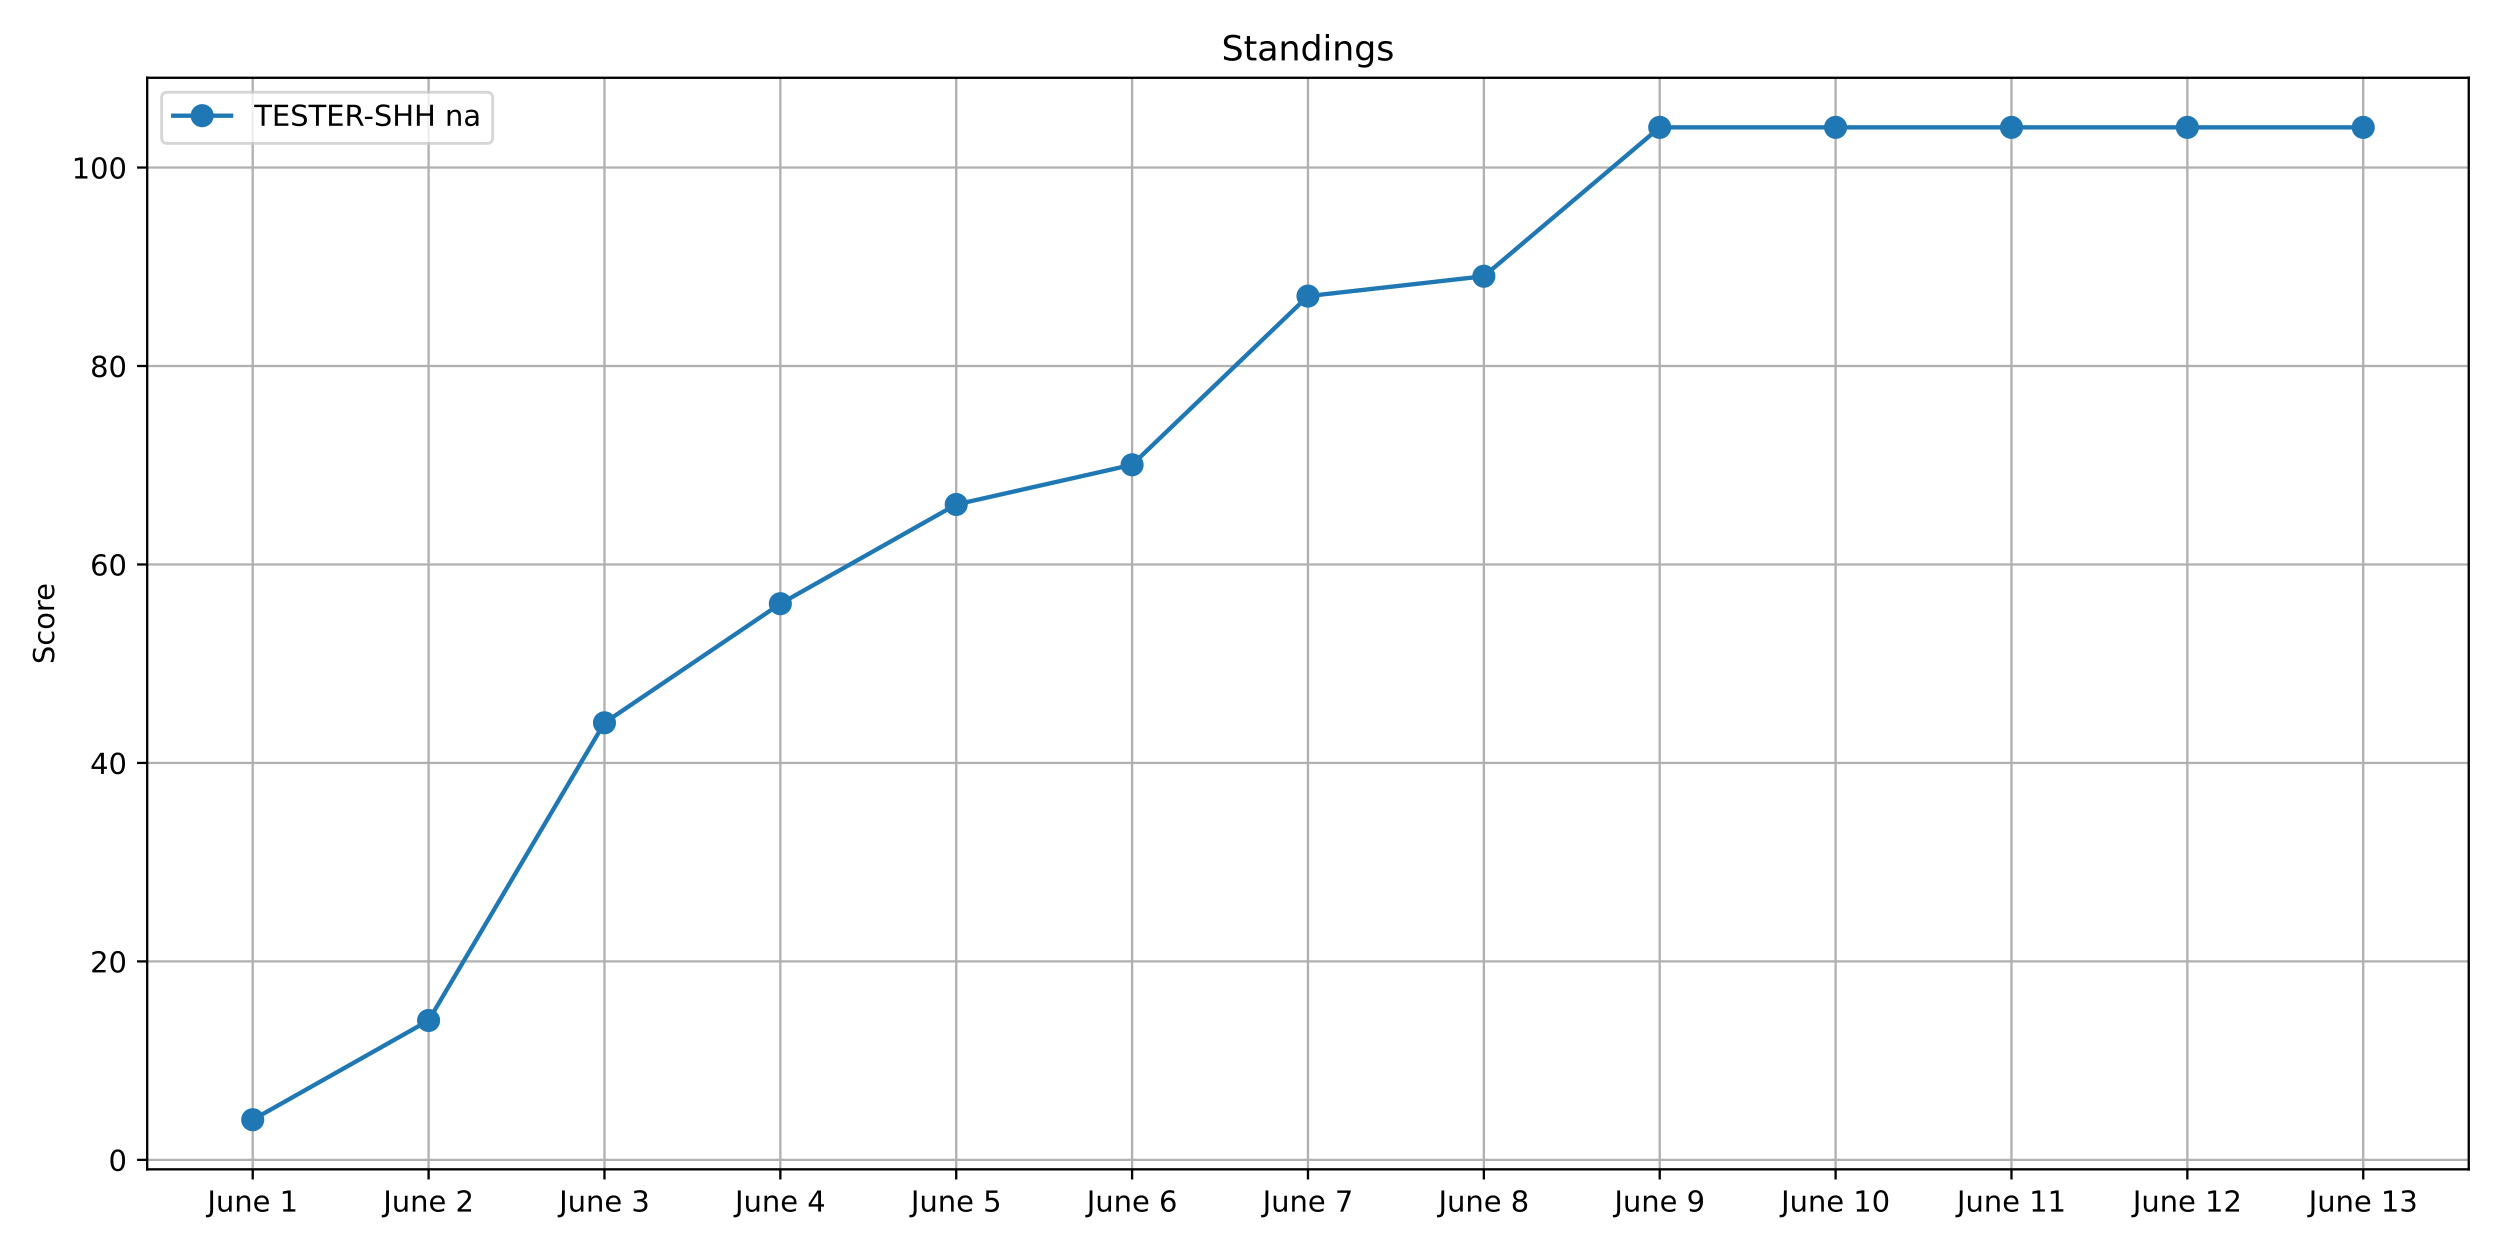
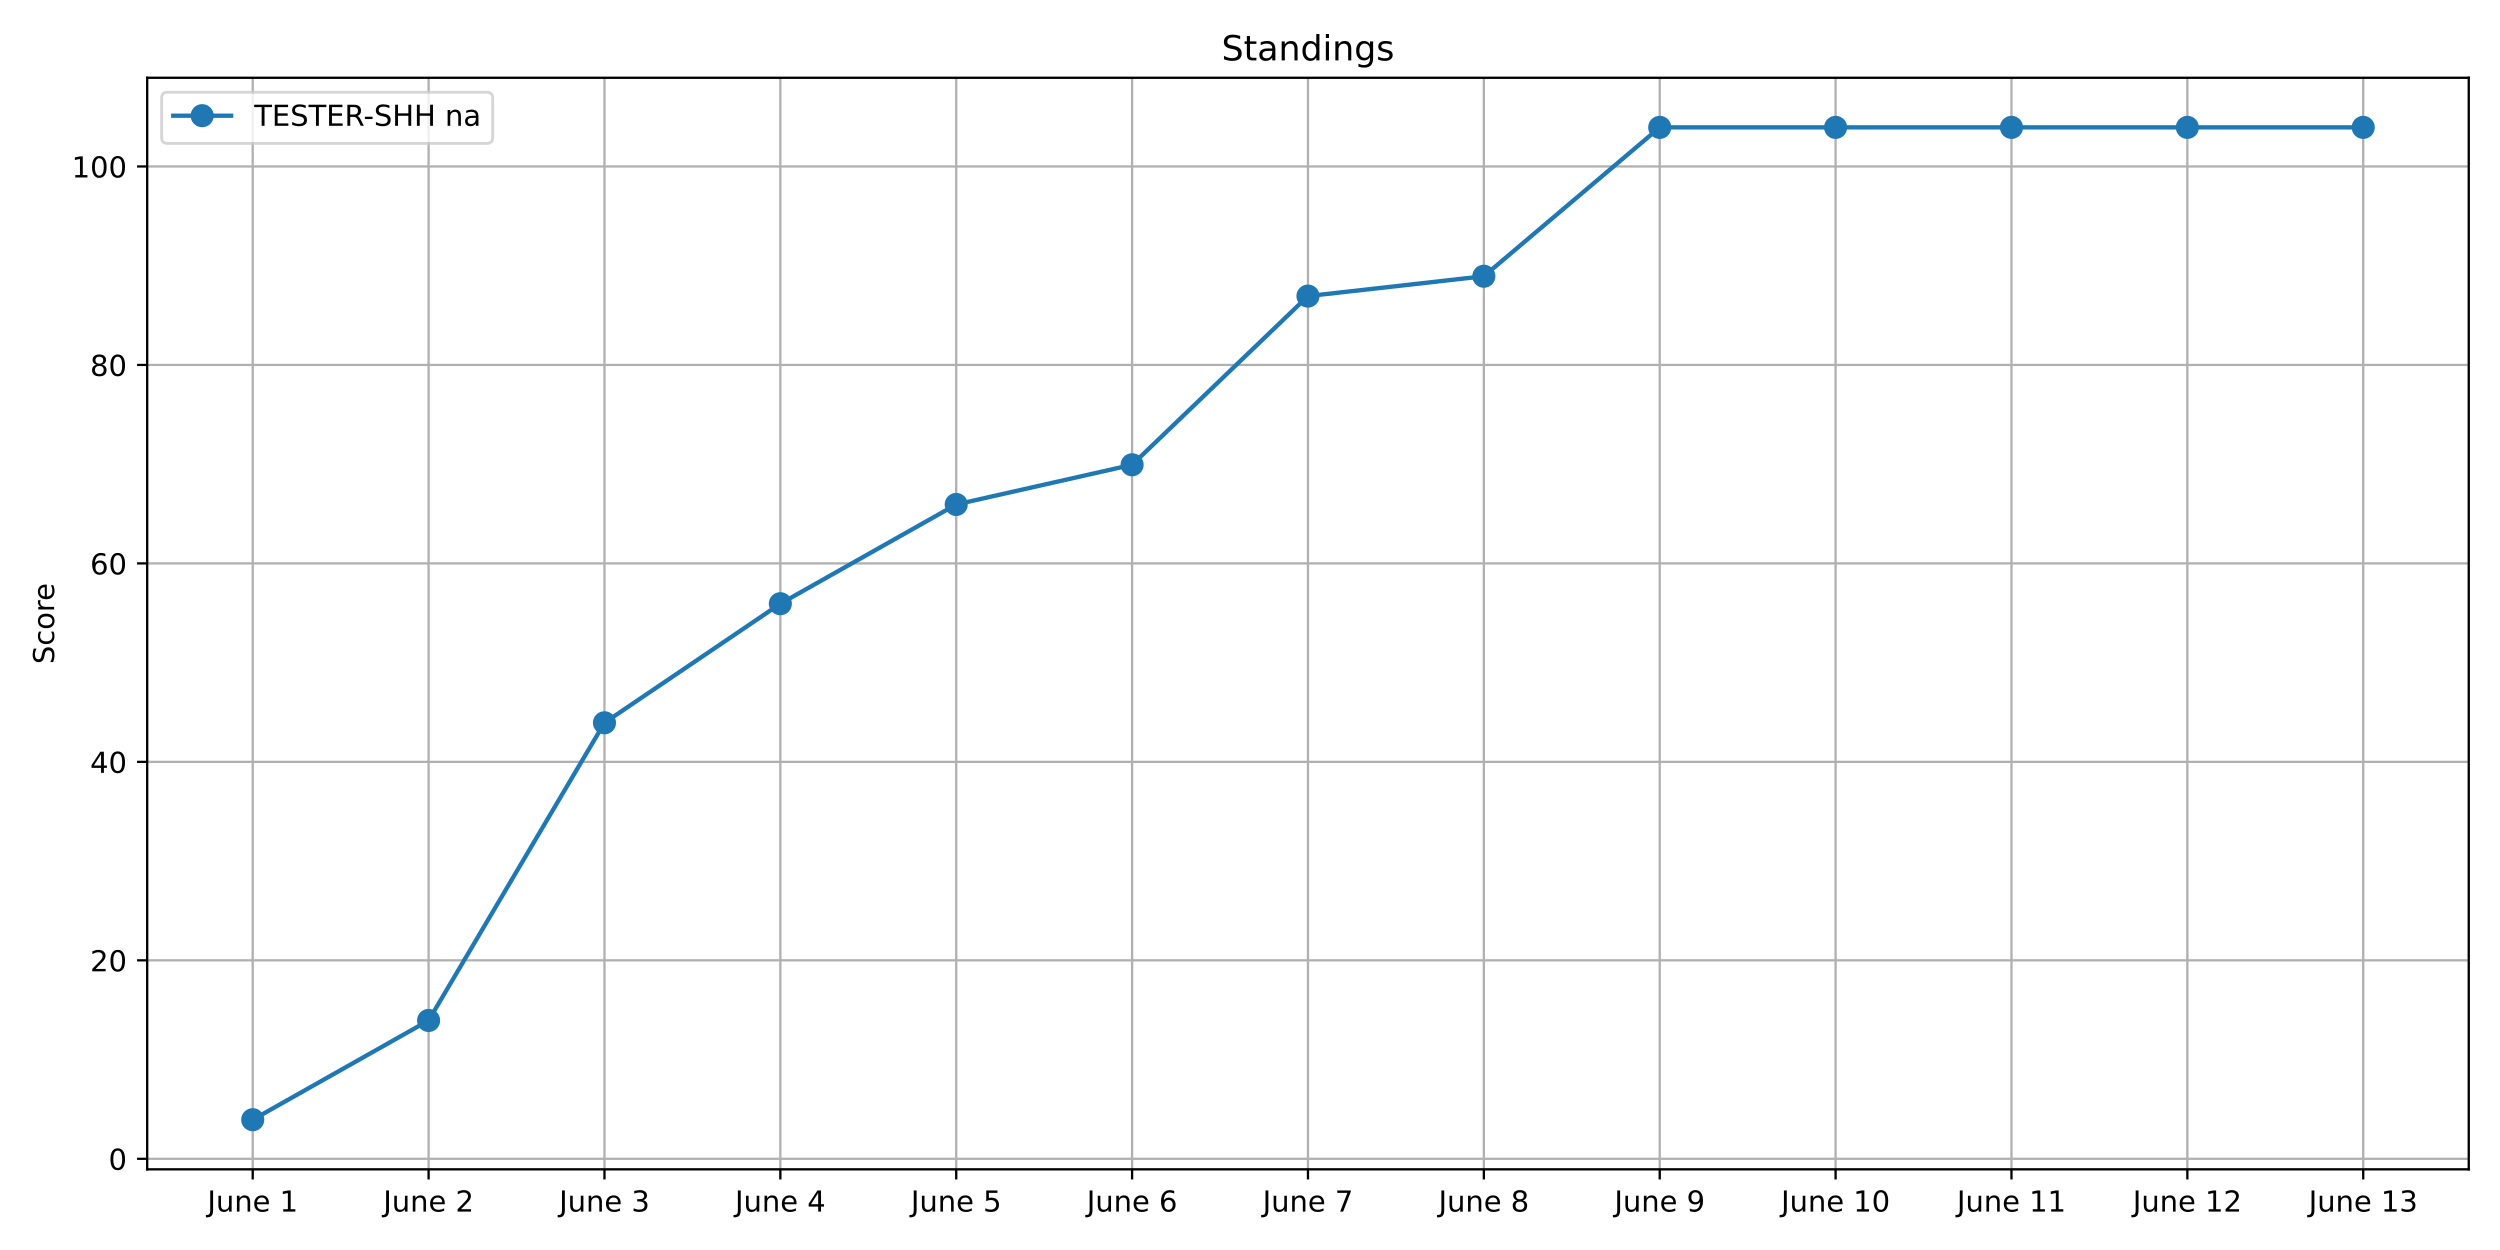
<svg xmlns="http://www.w3.org/2000/svg" xmlns:xlink="http://www.w3.org/1999/xlink" width="864pt" height="432pt" viewBox="0 0 864 432" version="1.1">
  <defs>
    <style type="text/css">*{stroke-linejoin: round; stroke-linecap: butt}</style>
  </defs>
  <g id="figure_1">
    <g id="patch_1">
      <path d="M 0 432  L 864 432  L 864 0  L 0 0  z " style="fill: #ffffff" />
    </g>
    <g id="axes_1">
      <g id="patch_2">
        <path d="M 50.87 404.12  L 853.2 404.12  L 853.2 26.88  L 50.87 26.88  z " style="fill: #ffffff" />
      </g>
      <g id="matplotlib.axis_1">
        <g id="xtick_1">
          <g id="line2d_1">
-             <path d="M 87.34 404.12  L 87.34 26.88  " clip-path="url(#p1c98b10650)" style="fill: none; stroke: #b0b0b0; stroke-width: 0.8; stroke-linecap: square" />
+             <path d="M 87.34 404.12  L 87.34 26.88  " clip-path="url(#p95863efc4d)" style="fill: none; stroke: #b0b0b0; stroke-width: 0.8; stroke-linecap: square" />
          </g>
          <g id="line2d_2">
            <defs>
-               <path id="mc006a6959f" d="M 0 0  L 0 3.5  " style="stroke: #000000; stroke-width: 0.8" />
+               <path id="mba109ab2bf" d="M 0 0  L 0 3.5  " style="stroke: #000000; stroke-width: 0.8" />
            </defs>
            <g>
-               <use xlink:href="#mc006a6959f" x="87.34" y="404.12" style="stroke: #000000; stroke-width: 0.8" />
+               <use xlink:href="#mba109ab2bf" x="87.34" y="404.12" style="stroke: #000000; stroke-width: 0.8" />
            </g>
          </g>
          <g id="text_1">
            <g transform="translate(71.68017 418.7184) scale(0.1 -0.1)">
              <defs>
                <path id="DejaVuSans-4a" d="M 628 4666  L 1259 4666  L 1259 325  Q 1259 -519 939 -900  Q 619 -1281 -91 -1281  L -331 -1281  L -331 -750  L -134 -750  Q 284 -750 456 -515  Q 628 -281 628 325  L 628 4666  z " transform="scale(0.015625)" />
                <path id="DejaVuSans-75" d="M 544 1381  L 544 3500  L 1119 3500  L 1119 1403  Q 1119 906 1312 657  Q 1506 409 1894 409  Q 2359 409 2629 706  Q 2900 1003 2900 1516  L 2900 3500  L 3475 3500  L 3475 0  L 2900 0  L 2900 538  Q 2691 219 2414 64  Q 2138 -91 1772 -91  Q 1169 -91 856 284  Q 544 659 544 1381  z M 1991 3584  L 1991 3584  z " transform="scale(0.015625)" />
                <path id="DejaVuSans-6e" d="M 3513 2113  L 3513 0  L 2938 0  L 2938 2094  Q 2938 2591 2744 2837  Q 2550 3084 2163 3084  Q 1697 3084 1428 2787  Q 1159 2491 1159 1978  L 1159 0  L 581 0  L 581 3500  L 1159 3500  L 1159 2956  Q 1366 3272 1645 3428  Q 1925 3584 2291 3584  Q 2894 3584 3203 3211  Q 3513 2838 3513 2113  z " transform="scale(0.015625)" />
                <path id="DejaVuSans-65" d="M 3597 1894  L 3597 1613  L 953 1613  Q 991 1019 1311 708  Q 1631 397 2203 397  Q 2534 397 2845 478  Q 3156 559 3463 722  L 3463 178  Q 3153 47 2828 -22  Q 2503 -91 2169 -91  Q 1331 -91 842 396  Q 353 884 353 1716  Q 353 2575 817 3079  Q 1281 3584 2069 3584  Q 2775 3584 3186 3129  Q 3597 2675 3597 1894  z M 3022 2063  Q 3016 2534 2758 2815  Q 2500 3097 2075 3097  Q 1594 3097 1305 2825  Q 1016 2553 972 2059  L 3022 2063  z " transform="scale(0.015625)" />
                <path id="DejaVuSans-20" transform="scale(0.015625)" />
                <path id="DejaVuSans-31" d="M 794 531  L 1825 531  L 1825 4091  L 703 3866  L 703 4441  L 1819 4666  L 2450 4666  L 2450 531  L 3481 531  L 3481 0  L 794 0  L 794 531  z " transform="scale(0.015625)" />
              </defs>
              <use xlink:href="#DejaVuSans-4a" />
              <use xlink:href="#DejaVuSans-75" x="29.492" />
              <use xlink:href="#DejaVuSans-6e" x="92.871" />
              <use xlink:href="#DejaVuSans-65" x="156.25" />
              <use xlink:href="#DejaVuSans-20" x="217.773" />
              <use xlink:href="#DejaVuSans-31" x="249.561" />
            </g>
          </g>
        </g>
        <g id="xtick_2">
          <g id="line2d_3">
-             <path d="M 148.122 404.12  L 148.122 26.88  " clip-path="url(#p1c98b10650)" style="fill: none; stroke: #b0b0b0; stroke-width: 0.8; stroke-linecap: square" />
+             <path d="M 148.122 404.12  L 148.122 26.88  " clip-path="url(#p95863efc4d)" style="fill: none; stroke: #b0b0b0; stroke-width: 0.8; stroke-linecap: square" />
          </g>
          <g id="line2d_4">
            <g>
-               <use xlink:href="#mc006a6959f" x="148.122" y="404.12" style="stroke: #000000; stroke-width: 0.8" />
+               <use xlink:href="#mba109ab2bf" x="148.122" y="404.12" style="stroke: #000000; stroke-width: 0.8" />
            </g>
          </g>
          <g id="text_2">
            <g transform="translate(132.4627 418.7184) scale(0.1 -0.1)">
              <defs>
                <path id="DejaVuSans-32" d="M 1228 531  L 3431 531  L 3431 0  L 469 0  L 469 531  Q 828 903 1448 1529  Q 2069 2156 2228 2338  Q 2531 2678 2651 2914  Q 2772 3150 2772 3378  Q 2772 3750 2511 3984  Q 2250 4219 1831 4219  Q 1534 4219 1204 4116  Q 875 4013 500 3803  L 500 4441  Q 881 4594 1212 4672  Q 1544 4750 1819 4750  Q 2544 4750 2975 4387  Q 3406 4025 3406 3419  Q 3406 3131 3298 2873  Q 3191 2616 2906 2266  Q 2828 2175 2409 1742  Q 1991 1309 1228 531  z " transform="scale(0.015625)" />
              </defs>
              <use xlink:href="#DejaVuSans-4a" />
              <use xlink:href="#DejaVuSans-75" x="29.492" />
              <use xlink:href="#DejaVuSans-6e" x="92.871" />
              <use xlink:href="#DejaVuSans-65" x="156.25" />
              <use xlink:href="#DejaVuSans-20" x="217.773" />
              <use xlink:href="#DejaVuSans-32" x="249.561" />
            </g>
          </g>
        </g>
        <g id="xtick_3">
          <g id="line2d_5">
-             <path d="M 208.905 404.12  L 208.905 26.88  " clip-path="url(#p1c98b10650)" style="fill: none; stroke: #b0b0b0; stroke-width: 0.8; stroke-linecap: square" />
+             <path d="M 208.905 404.12  L 208.905 26.88  " clip-path="url(#p95863efc4d)" style="fill: none; stroke: #b0b0b0; stroke-width: 0.8; stroke-linecap: square" />
          </g>
          <g id="line2d_6">
            <g>
-               <use xlink:href="#mc006a6959f" x="208.905" y="404.12" style="stroke: #000000; stroke-width: 0.8" />
+               <use xlink:href="#mba109ab2bf" x="208.905" y="404.12" style="stroke: #000000; stroke-width: 0.8" />
            </g>
          </g>
          <g id="text_3">
            <g transform="translate(193.2453 418.7184) scale(0.1 -0.1)">
              <defs>
                <path id="DejaVuSans-33" d="M 2597 2516  Q 3050 2419 3304 2112  Q 3559 1806 3559 1356  Q 3559 666 3084 287  Q 2609 -91 1734 -91  Q 1441 -91 1130 -33  Q 819 25 488 141  L 488 750  Q 750 597 1062 519  Q 1375 441 1716 441  Q 2309 441 2620 675  Q 2931 909 2931 1356  Q 2931 1769 2642 2001  Q 2353 2234 1838 2234  L 1294 2234  L 1294 2753  L 1863 2753  Q 2328 2753 2575 2939  Q 2822 3125 2822 3475  Q 2822 3834 2567 4026  Q 2313 4219 1838 4219  Q 1578 4219 1281 4162  Q 984 4106 628 3988  L 628 4550  Q 988 4650 1302 4700  Q 1616 4750 1894 4750  Q 2613 4750 3031 4423  Q 3450 4097 3450 3541  Q 3450 3153 3228 2886  Q 3006 2619 2597 2516  z " transform="scale(0.015625)" />
              </defs>
              <use xlink:href="#DejaVuSans-4a" />
              <use xlink:href="#DejaVuSans-75" x="29.492" />
              <use xlink:href="#DejaVuSans-6e" x="92.871" />
              <use xlink:href="#DejaVuSans-65" x="156.25" />
              <use xlink:href="#DejaVuSans-20" x="217.773" />
              <use xlink:href="#DejaVuSans-33" x="249.561" />
            </g>
          </g>
        </g>
        <g id="xtick_4">
          <g id="line2d_7">
-             <path d="M 269.687 404.12  L 269.687 26.88  " clip-path="url(#p1c98b10650)" style="fill: none; stroke: #b0b0b0; stroke-width: 0.8; stroke-linecap: square" />
+             <path d="M 269.687 404.12  L 269.687 26.88  " clip-path="url(#p95863efc4d)" style="fill: none; stroke: #b0b0b0; stroke-width: 0.8; stroke-linecap: square" />
          </g>
          <g id="line2d_8">
            <g>
-               <use xlink:href="#mc006a6959f" x="269.687" y="404.12" style="stroke: #000000; stroke-width: 0.8" />
+               <use xlink:href="#mba109ab2bf" x="269.687" y="404.12" style="stroke: #000000; stroke-width: 0.8" />
            </g>
          </g>
          <g id="text_4">
            <g transform="translate(254.0279 418.7184) scale(0.1 -0.1)">
              <defs>
                <path id="DejaVuSans-34" d="M 2419 4116  L 825 1625  L 2419 1625  L 2419 4116  z M 2253 4666  L 3047 4666  L 3047 1625  L 3713 1625  L 3713 1100  L 3047 1100  L 3047 0  L 2419 0  L 2419 1100  L 313 1100  L 313 1709  L 2253 4666  z " transform="scale(0.015625)" />
              </defs>
              <use xlink:href="#DejaVuSans-4a" />
              <use xlink:href="#DejaVuSans-75" x="29.492" />
              <use xlink:href="#DejaVuSans-6e" x="92.871" />
              <use xlink:href="#DejaVuSans-65" x="156.25" />
              <use xlink:href="#DejaVuSans-20" x="217.773" />
              <use xlink:href="#DejaVuSans-34" x="249.561" />
            </g>
          </g>
        </g>
        <g id="xtick_5">
          <g id="line2d_9">
-             <path d="M 330.47 404.12  L 330.47 26.88  " clip-path="url(#p1c98b10650)" style="fill: none; stroke: #b0b0b0; stroke-width: 0.8; stroke-linecap: square" />
+             <path d="M 330.47 404.12  L 330.47 26.88  " clip-path="url(#p95863efc4d)" style="fill: none; stroke: #b0b0b0; stroke-width: 0.8; stroke-linecap: square" />
          </g>
          <g id="line2d_10">
            <g>
-               <use xlink:href="#mc006a6959f" x="330.47" y="404.12" style="stroke: #000000; stroke-width: 0.8" />
+               <use xlink:href="#mba109ab2bf" x="330.47" y="404.12" style="stroke: #000000; stroke-width: 0.8" />
            </g>
          </g>
          <g id="text_5">
            <g transform="translate(314.8105 418.7184) scale(0.1 -0.1)">
              <defs>
                <path id="DejaVuSans-35" d="M 691 4666  L 3169 4666  L 3169 4134  L 1269 4134  L 1269 2991  Q 1406 3038 1543 3061  Q 1681 3084 1819 3084  Q 2600 3084 3056 2656  Q 3513 2228 3513 1497  Q 3513 744 3044 326  Q 2575 -91 1722 -91  Q 1428 -91 1123 -41  Q 819 9 494 109  L 494 744  Q 775 591 1075 516  Q 1375 441 1709 441  Q 2250 441 2565 725  Q 2881 1009 2881 1497  Q 2881 1984 2565 2268  Q 2250 2553 1709 2553  Q 1456 2553 1204 2497  Q 953 2441 691 2322  L 691 4666  z " transform="scale(0.015625)" />
              </defs>
              <use xlink:href="#DejaVuSans-4a" />
              <use xlink:href="#DejaVuSans-75" x="29.492" />
              <use xlink:href="#DejaVuSans-6e" x="92.871" />
              <use xlink:href="#DejaVuSans-65" x="156.25" />
              <use xlink:href="#DejaVuSans-20" x="217.773" />
              <use xlink:href="#DejaVuSans-35" x="249.561" />
            </g>
          </g>
        </g>
        <g id="xtick_6">
          <g id="line2d_11">
-             <path d="M 391.252 404.12  L 391.252 26.88  " clip-path="url(#p1c98b10650)" style="fill: none; stroke: #b0b0b0; stroke-width: 0.8; stroke-linecap: square" />
+             <path d="M 391.252 404.12  L 391.252 26.88  " clip-path="url(#p95863efc4d)" style="fill: none; stroke: #b0b0b0; stroke-width: 0.8; stroke-linecap: square" />
          </g>
          <g id="line2d_12">
            <g>
-               <use xlink:href="#mc006a6959f" x="391.252" y="404.12" style="stroke: #000000; stroke-width: 0.8" />
+               <use xlink:href="#mba109ab2bf" x="391.252" y="404.12" style="stroke: #000000; stroke-width: 0.8" />
            </g>
          </g>
          <g id="text_6">
            <g transform="translate(375.593 418.7184) scale(0.1 -0.1)">
              <defs>
                <path id="DejaVuSans-36" d="M 2113 2584  Q 1688 2584 1439 2293  Q 1191 2003 1191 1497  Q 1191 994 1439 701  Q 1688 409 2113 409  Q 2538 409 2786 701  Q 3034 994 3034 1497  Q 3034 2003 2786 2293  Q 2538 2584 2113 2584  z M 3366 4563  L 3366 3988  Q 3128 4100 2886 4159  Q 2644 4219 2406 4219  Q 1781 4219 1451 3797  Q 1122 3375 1075 2522  Q 1259 2794 1537 2939  Q 1816 3084 2150 3084  Q 2853 3084 3261 2657  Q 3669 2231 3669 1497  Q 3669 778 3244 343  Q 2819 -91 2113 -91  Q 1303 -91 875 529  Q 447 1150 447 2328  Q 447 3434 972 4092  Q 1497 4750 2381 4750  Q 2619 4750 2861 4703  Q 3103 4656 3366 4563  z " transform="scale(0.015625)" />
              </defs>
              <use xlink:href="#DejaVuSans-4a" />
              <use xlink:href="#DejaVuSans-75" x="29.492" />
              <use xlink:href="#DejaVuSans-6e" x="92.871" />
              <use xlink:href="#DejaVuSans-65" x="156.25" />
              <use xlink:href="#DejaVuSans-20" x="217.773" />
              <use xlink:href="#DejaVuSans-36" x="249.561" />
            </g>
          </g>
        </g>
        <g id="xtick_7">
          <g id="line2d_13">
-             <path d="M 452.035 404.12  L 452.035 26.88  " clip-path="url(#p1c98b10650)" style="fill: none; stroke: #b0b0b0; stroke-width: 0.8; stroke-linecap: square" />
+             <path d="M 452.035 404.12  L 452.035 26.88  " clip-path="url(#p95863efc4d)" style="fill: none; stroke: #b0b0b0; stroke-width: 0.8; stroke-linecap: square" />
          </g>
          <g id="line2d_14">
            <g>
-               <use xlink:href="#mc006a6959f" x="452.035" y="404.12" style="stroke: #000000; stroke-width: 0.8" />
+               <use xlink:href="#mba109ab2bf" x="452.035" y="404.12" style="stroke: #000000; stroke-width: 0.8" />
            </g>
          </g>
          <g id="text_7">
            <g transform="translate(436.3756 418.7184) scale(0.1 -0.1)">
              <defs>
                <path id="DejaVuSans-37" d="M 525 4666  L 3525 4666  L 3525 4397  L 1831 0  L 1172 0  L 2766 4134  L 525 4134  L 525 4666  z " transform="scale(0.015625)" />
              </defs>
              <use xlink:href="#DejaVuSans-4a" />
              <use xlink:href="#DejaVuSans-75" x="29.492" />
              <use xlink:href="#DejaVuSans-6e" x="92.871" />
              <use xlink:href="#DejaVuSans-65" x="156.25" />
              <use xlink:href="#DejaVuSans-20" x="217.773" />
              <use xlink:href="#DejaVuSans-37" x="249.561" />
            </g>
          </g>
        </g>
        <g id="xtick_8">
          <g id="line2d_15">
-             <path d="M 512.818 404.12  L 512.818 26.88  " clip-path="url(#p1c98b10650)" style="fill: none; stroke: #b0b0b0; stroke-width: 0.8; stroke-linecap: square" />
+             <path d="M 512.818 404.12  L 512.818 26.88  " clip-path="url(#p95863efc4d)" style="fill: none; stroke: #b0b0b0; stroke-width: 0.8; stroke-linecap: square" />
          </g>
          <g id="line2d_16">
            <g>
-               <use xlink:href="#mc006a6959f" x="512.818" y="404.12" style="stroke: #000000; stroke-width: 0.8" />
+               <use xlink:href="#mba109ab2bf" x="512.818" y="404.12" style="stroke: #000000; stroke-width: 0.8" />
            </g>
          </g>
          <g id="text_8">
            <g transform="translate(497.1582 418.7184) scale(0.1 -0.1)">
              <defs>
                <path id="DejaVuSans-38" d="M 2034 2216  Q 1584 2216 1326 1975  Q 1069 1734 1069 1313  Q 1069 891 1326 650  Q 1584 409 2034 409  Q 2484 409 2743 651  Q 3003 894 3003 1313  Q 3003 1734 2745 1975  Q 2488 2216 2034 2216  z M 1403 2484  Q 997 2584 770 2862  Q 544 3141 544 3541  Q 544 4100 942 4425  Q 1341 4750 2034 4750  Q 2731 4750 3128 4425  Q 3525 4100 3525 3541  Q 3525 3141 3298 2862  Q 3072 2584 2669 2484  Q 3125 2378 3379 2068  Q 3634 1759 3634 1313  Q 3634 634 3220 271  Q 2806 -91 2034 -91  Q 1263 -91 848 271  Q 434 634 434 1313  Q 434 1759 690 2068  Q 947 2378 1403 2484  z M 1172 3481  Q 1172 3119 1398 2916  Q 1625 2713 2034 2713  Q 2441 2713 2670 2916  Q 2900 3119 2900 3481  Q 2900 3844 2670 4047  Q 2441 4250 2034 4250  Q 1625 4250 1398 4047  Q 1172 3844 1172 3481  z " transform="scale(0.015625)" />
              </defs>
              <use xlink:href="#DejaVuSans-4a" />
              <use xlink:href="#DejaVuSans-75" x="29.492" />
              <use xlink:href="#DejaVuSans-6e" x="92.871" />
              <use xlink:href="#DejaVuSans-65" x="156.25" />
              <use xlink:href="#DejaVuSans-20" x="217.773" />
              <use xlink:href="#DejaVuSans-38" x="249.561" />
            </g>
          </g>
        </g>
        <g id="xtick_9">
          <g id="line2d_17">
-             <path d="M 573.6 404.12  L 573.6 26.88  " clip-path="url(#p1c98b10650)" style="fill: none; stroke: #b0b0b0; stroke-width: 0.8; stroke-linecap: square" />
+             <path d="M 573.6 404.12  L 573.6 26.88  " clip-path="url(#p95863efc4d)" style="fill: none; stroke: #b0b0b0; stroke-width: 0.8; stroke-linecap: square" />
          </g>
          <g id="line2d_18">
            <g>
-               <use xlink:href="#mc006a6959f" x="573.6" y="404.12" style="stroke: #000000; stroke-width: 0.8" />
+               <use xlink:href="#mba109ab2bf" x="573.6" y="404.12" style="stroke: #000000; stroke-width: 0.8" />
            </g>
          </g>
          <g id="text_9">
            <g transform="translate(557.9408 418.7184) scale(0.1 -0.1)">
              <defs>
                <path id="DejaVuSans-39" d="M 703 97  L 703 672  Q 941 559 1184 500  Q 1428 441 1663 441  Q 2288 441 2617 861  Q 2947 1281 2994 2138  Q 2813 1869 2534 1725  Q 2256 1581 1919 1581  Q 1219 1581 811 2004  Q 403 2428 403 3163  Q 403 3881 828 4315  Q 1253 4750 1959 4750  Q 2769 4750 3195 4129  Q 3622 3509 3622 2328  Q 3622 1225 3098 567  Q 2575 -91 1691 -91  Q 1453 -91 1209 -44  Q 966 3 703 97  z M 1959 2075  Q 2384 2075 2632 2365  Q 2881 2656 2881 3163  Q 2881 3666 2632 3958  Q 2384 4250 1959 4250  Q 1534 4250 1286 3958  Q 1038 3666 1038 3163  Q 1038 2656 1286 2365  Q 1534 2075 1959 2075  z " transform="scale(0.015625)" />
              </defs>
              <use xlink:href="#DejaVuSans-4a" />
              <use xlink:href="#DejaVuSans-75" x="29.492" />
              <use xlink:href="#DejaVuSans-6e" x="92.871" />
              <use xlink:href="#DejaVuSans-65" x="156.25" />
              <use xlink:href="#DejaVuSans-20" x="217.773" />
              <use xlink:href="#DejaVuSans-39" x="249.561" />
            </g>
          </g>
        </g>
        <g id="xtick_10">
          <g id="line2d_19">
-             <path d="M 634.383 404.12  L 634.383 26.88  " clip-path="url(#p1c98b10650)" style="fill: none; stroke: #b0b0b0; stroke-width: 0.8; stroke-linecap: square" />
+             <path d="M 634.383 404.12  L 634.383 26.88  " clip-path="url(#p95863efc4d)" style="fill: none; stroke: #b0b0b0; stroke-width: 0.8; stroke-linecap: square" />
          </g>
          <g id="line2d_20">
            <g>
-               <use xlink:href="#mc006a6959f" x="634.383" y="404.12" style="stroke: #000000; stroke-width: 0.8" />
+               <use xlink:href="#mba109ab2bf" x="634.383" y="404.12" style="stroke: #000000; stroke-width: 0.8" />
            </g>
          </g>
          <g id="text_10">
            <g transform="translate(615.5421 418.7184) scale(0.1 -0.1)">
              <defs>
                <path id="DejaVuSans-30" d="M 2034 4250  Q 1547 4250 1301 3770  Q 1056 3291 1056 2328  Q 1056 1369 1301 889  Q 1547 409 2034 409  Q 2525 409 2770 889  Q 3016 1369 3016 2328  Q 3016 3291 2770 3770  Q 2525 4250 2034 4250  z M 2034 4750  Q 2819 4750 3233 4129  Q 3647 3509 3647 2328  Q 3647 1150 3233 529  Q 2819 -91 2034 -91  Q 1250 -91 836 529  Q 422 1150 422 2328  Q 422 3509 836 4129  Q 1250 4750 2034 4750  z " transform="scale(0.015625)" />
              </defs>
              <use xlink:href="#DejaVuSans-4a" />
              <use xlink:href="#DejaVuSans-75" x="29.492" />
              <use xlink:href="#DejaVuSans-6e" x="92.871" />
              <use xlink:href="#DejaVuSans-65" x="156.25" />
              <use xlink:href="#DejaVuSans-20" x="217.773" />
              <use xlink:href="#DejaVuSans-31" x="249.561" />
              <use xlink:href="#DejaVuSans-30" x="313.184" />
            </g>
          </g>
        </g>
        <g id="xtick_11">
          <g id="line2d_21">
-             <path d="M 695.165 404.12  L 695.165 26.88  " clip-path="url(#p1c98b10650)" style="fill: none; stroke: #b0b0b0; stroke-width: 0.8; stroke-linecap: square" />
+             <path d="M 695.165 404.12  L 695.165 26.88  " clip-path="url(#p95863efc4d)" style="fill: none; stroke: #b0b0b0; stroke-width: 0.8; stroke-linecap: square" />
          </g>
          <g id="line2d_22">
            <g>
-               <use xlink:href="#mc006a6959f" x="695.165" y="404.12" style="stroke: #000000; stroke-width: 0.8" />
+               <use xlink:href="#mba109ab2bf" x="695.165" y="404.12" style="stroke: #000000; stroke-width: 0.8" />
            </g>
          </g>
          <g id="text_11">
            <g transform="translate(676.3247 418.7184) scale(0.1 -0.1)">
              <use xlink:href="#DejaVuSans-4a" />
              <use xlink:href="#DejaVuSans-75" x="29.492" />
              <use xlink:href="#DejaVuSans-6e" x="92.871" />
              <use xlink:href="#DejaVuSans-65" x="156.25" />
              <use xlink:href="#DejaVuSans-20" x="217.773" />
              <use xlink:href="#DejaVuSans-31" x="249.561" />
              <use xlink:href="#DejaVuSans-31" x="313.184" />
            </g>
          </g>
        </g>
        <g id="xtick_12">
          <g id="line2d_23">
-             <path d="M 755.948 404.12  L 755.948 26.88  " clip-path="url(#p1c98b10650)" style="fill: none; stroke: #b0b0b0; stroke-width: 0.8; stroke-linecap: square" />
+             <path d="M 755.948 404.12  L 755.948 26.88  " clip-path="url(#p95863efc4d)" style="fill: none; stroke: #b0b0b0; stroke-width: 0.8; stroke-linecap: square" />
          </g>
          <g id="line2d_24">
            <g>
-               <use xlink:href="#mc006a6959f" x="755.948" y="404.12" style="stroke: #000000; stroke-width: 0.8" />
+               <use xlink:href="#mba109ab2bf" x="755.948" y="404.12" style="stroke: #000000; stroke-width: 0.8" />
            </g>
          </g>
          <g id="text_12">
            <g transform="translate(737.1073 418.7184) scale(0.1 -0.1)">
              <use xlink:href="#DejaVuSans-4a" />
              <use xlink:href="#DejaVuSans-75" x="29.492" />
              <use xlink:href="#DejaVuSans-6e" x="92.871" />
              <use xlink:href="#DejaVuSans-65" x="156.25" />
              <use xlink:href="#DejaVuSans-20" x="217.773" />
              <use xlink:href="#DejaVuSans-31" x="249.561" />
              <use xlink:href="#DejaVuSans-32" x="313.184" />
            </g>
          </g>
        </g>
        <g id="xtick_13">
          <g id="line2d_25">
-             <path d="M 816.73 404.12  L 816.73 26.88  " clip-path="url(#p1c98b10650)" style="fill: none; stroke: #b0b0b0; stroke-width: 0.8; stroke-linecap: square" />
+             <path d="M 816.73 404.12  L 816.73 26.88  " clip-path="url(#p95863efc4d)" style="fill: none; stroke: #b0b0b0; stroke-width: 0.8; stroke-linecap: square" />
          </g>
          <g id="line2d_26">
            <g>
-               <use xlink:href="#mc006a6959f" x="816.73" y="404.12" style="stroke: #000000; stroke-width: 0.8" />
+               <use xlink:href="#mba109ab2bf" x="816.73" y="404.12" style="stroke: #000000; stroke-width: 0.8" />
            </g>
          </g>
          <g id="text_13">
            <g transform="translate(797.8898 418.7184) scale(0.1 -0.1)">
              <use xlink:href="#DejaVuSans-4a" />
              <use xlink:href="#DejaVuSans-75" x="29.492" />
              <use xlink:href="#DejaVuSans-6e" x="92.871" />
              <use xlink:href="#DejaVuSans-65" x="156.25" />
              <use xlink:href="#DejaVuSans-20" x="217.773" />
              <use xlink:href="#DejaVuSans-31" x="249.561" />
              <use xlink:href="#DejaVuSans-33" x="313.184" />
            </g>
          </g>
        </g>
      </g>
      <g id="matplotlib.axis_2">
        <g id="ytick_1">
          <g id="line2d_27">
-             <path d="M 50.87 400.848  L 853.2 400.848  " clip-path="url(#p1c98b10650)" style="fill: none; stroke: #b0b0b0; stroke-width: 0.8; stroke-linecap: square" />
+             <path d="M 50.87 400.479  L 853.2 400.479  " clip-path="url(#p95863efc4d)" style="fill: none; stroke: #b0b0b0; stroke-width: 0.8; stroke-linecap: square" />
          </g>
          <g id="line2d_28">
            <defs>
-               <path id="m2176c168ea" d="M 0 0  L -3.5 0  " style="stroke: #000000; stroke-width: 0.8" />
+               <path id="m1559121119" d="M 0 0  L -3.5 0  " style="stroke: #000000; stroke-width: 0.8" />
            </defs>
            <g>
-               <use xlink:href="#m2176c168ea" x="50.87" y="400.848" style="stroke: #000000; stroke-width: 0.8" />
+               <use xlink:href="#m1559121119" x="50.87" y="400.479" style="stroke: #000000; stroke-width: 0.8" />
            </g>
          </g>
          <g id="text_14">
-             <g transform="translate(37.5075 404.6471) scale(0.1 -0.1)">
+             <g transform="translate(37.5075 404.2782) scale(0.1 -0.1)">
              <use xlink:href="#DejaVuSans-30" />
            </g>
          </g>
        </g>
        <g id="ytick_2">
          <g id="line2d_29">
-             <path d="M 50.87 332.259  L 853.2 332.259  " clip-path="url(#p1c98b10650)" style="fill: none; stroke: #b0b0b0; stroke-width: 0.8; stroke-linecap: square" />
+             <path d="M 50.87 331.89  L 853.2 331.89  " clip-path="url(#p95863efc4d)" style="fill: none; stroke: #b0b0b0; stroke-width: 0.8; stroke-linecap: square" />
          </g>
          <g id="line2d_30">
            <g>
-               <use xlink:href="#m2176c168ea" x="50.87" y="332.259" style="stroke: #000000; stroke-width: 0.8" />
+               <use xlink:href="#m1559121119" x="50.87" y="331.89" style="stroke: #000000; stroke-width: 0.8" />
            </g>
          </g>
          <g id="text_15">
-             <g transform="translate(31.145 336.058) scale(0.1 -0.1)">
+             <g transform="translate(31.145 335.6891) scale(0.1 -0.1)">
              <use xlink:href="#DejaVuSans-32" />
              <use xlink:href="#DejaVuSans-30" x="63.623" />
            </g>
          </g>
        </g>
        <g id="ytick_3">
          <g id="line2d_31">
-             <path d="M 50.87 263.67  L 853.2 263.67  " clip-path="url(#p1c98b10650)" style="fill: none; stroke: #b0b0b0; stroke-width: 0.8; stroke-linecap: square" />
+             <path d="M 50.87 263.301  L 853.2 263.301  " clip-path="url(#p95863efc4d)" style="fill: none; stroke: #b0b0b0; stroke-width: 0.8; stroke-linecap: square" />
          </g>
          <g id="line2d_32">
            <g>
-               <use xlink:href="#m2176c168ea" x="50.87" y="263.67" style="stroke: #000000; stroke-width: 0.8" />
+               <use xlink:href="#m1559121119" x="50.87" y="263.301" style="stroke: #000000; stroke-width: 0.8" />
            </g>
          </g>
          <g id="text_16">
-             <g transform="translate(31.145 267.4689) scale(0.1 -0.1)">
+             <g transform="translate(31.145 267.1) scale(0.1 -0.1)">
              <use xlink:href="#DejaVuSans-34" />
              <use xlink:href="#DejaVuSans-30" x="63.623" />
            </g>
          </g>
        </g>
        <g id="ytick_4">
          <g id="line2d_33">
-             <path d="M 50.87 195.081  L 853.2 195.081  " clip-path="url(#p1c98b10650)" style="fill: none; stroke: #b0b0b0; stroke-width: 0.8; stroke-linecap: square" />
+             <path d="M 50.87 194.712  L 853.2 194.712  " clip-path="url(#p95863efc4d)" style="fill: none; stroke: #b0b0b0; stroke-width: 0.8; stroke-linecap: square" />
          </g>
          <g id="line2d_34">
            <g>
-               <use xlink:href="#m2176c168ea" x="50.87" y="195.081" style="stroke: #000000; stroke-width: 0.8" />
+               <use xlink:href="#m1559121119" x="50.87" y="194.712" style="stroke: #000000; stroke-width: 0.8" />
            </g>
          </g>
          <g id="text_17">
-             <g transform="translate(31.145 198.8798) scale(0.1 -0.1)">
+             <g transform="translate(31.145 198.5109) scale(0.1 -0.1)">
              <use xlink:href="#DejaVuSans-36" />
              <use xlink:href="#DejaVuSans-30" x="63.623" />
            </g>
          </g>
        </g>
        <g id="ytick_5">
          <g id="line2d_35">
-             <path d="M 50.87 126.491  L 853.2 126.491  " clip-path="url(#p1c98b10650)" style="fill: none; stroke: #b0b0b0; stroke-width: 0.8; stroke-linecap: square" />
+             <path d="M 50.87 126.123  L 853.2 126.123  " clip-path="url(#p95863efc4d)" style="fill: none; stroke: #b0b0b0; stroke-width: 0.8; stroke-linecap: square" />
          </g>
          <g id="line2d_36">
            <g>
-               <use xlink:href="#m2176c168ea" x="50.87" y="126.491" style="stroke: #000000; stroke-width: 0.8" />
+               <use xlink:href="#m1559121119" x="50.87" y="126.123" style="stroke: #000000; stroke-width: 0.8" />
            </g>
          </g>
          <g id="text_18">
-             <g transform="translate(31.145 130.2907) scale(0.1 -0.1)">
+             <g transform="translate(31.145 129.9218) scale(0.1 -0.1)">
              <use xlink:href="#DejaVuSans-38" />
              <use xlink:href="#DejaVuSans-30" x="63.623" />
            </g>
          </g>
        </g>
        <g id="ytick_6">
          <g id="line2d_37">
-             <path d="M 50.87 57.902  L 853.2 57.902  " clip-path="url(#p1c98b10650)" style="fill: none; stroke: #b0b0b0; stroke-width: 0.8; stroke-linecap: square" />
+             <path d="M 50.87 57.533  L 853.2 57.533  " clip-path="url(#p95863efc4d)" style="fill: none; stroke: #b0b0b0; stroke-width: 0.8; stroke-linecap: square" />
          </g>
          <g id="line2d_38">
            <g>
-               <use xlink:href="#m2176c168ea" x="50.87" y="57.902" style="stroke: #000000; stroke-width: 0.8" />
+               <use xlink:href="#m1559121119" x="50.87" y="57.533" style="stroke: #000000; stroke-width: 0.8" />
            </g>
          </g>
          <g id="text_19">
-             <g transform="translate(24.7825 61.7016) scale(0.1 -0.1)">
+             <g transform="translate(24.7825 61.33272) scale(0.1 -0.1)">
              <use xlink:href="#DejaVuSans-31" />
              <use xlink:href="#DejaVuSans-30" x="63.623" />
              <use xlink:href="#DejaVuSans-30" x="127.246" />
            </g>
          </g>
        </g>
        <g id="text_20">
          <g transform="translate(18.70281 229.5023) rotate(-90) scale(0.1 -0.1)">
            <defs>
              <path id="DejaVuSans-53" d="M 3425 4513  L 3425 3897  Q 3066 4069 2747 4153  Q 2428 4238 2131 4238  Q 1616 4238 1336 4038  Q 1056 3838 1056 3469  Q 1056 3159 1242 3001  Q 1428 2844 1947 2747  L 2328 2669  Q 3034 2534 3370 2195  Q 3706 1856 3706 1288  Q 3706 609 3251 259  Q 2797 -91 1919 -91  Q 1588 -91 1214 -16  Q 841 59 441 206  L 441 856  Q 825 641 1194 531  Q 1563 422 1919 422  Q 2459 422 2753 634  Q 3047 847 3047 1241  Q 3047 1584 2836 1778  Q 2625 1972 2144 2069  L 1759 2144  Q 1053 2284 737 2584  Q 422 2884 422 3419  Q 422 4038 858 4394  Q 1294 4750 2059 4750  Q 2388 4750 2728 4690  Q 3069 4631 3425 4513  z " transform="scale(0.015625)" />
              <path id="DejaVuSans-63" d="M 3122 3366  L 3122 2828  Q 2878 2963 2633 3030  Q 2388 3097 2138 3097  Q 1578 3097 1268 2742  Q 959 2388 959 1747  Q 959 1106 1268 751  Q 1578 397 2138 397  Q 2388 397 2633 464  Q 2878 531 3122 666  L 3122 134  Q 2881 22 2623 -34  Q 2366 -91 2075 -91  Q 1284 -91 818 406  Q 353 903 353 1747  Q 353 2603 823 3093  Q 1294 3584 2113 3584  Q 2378 3584 2631 3529  Q 2884 3475 3122 3366  z " transform="scale(0.015625)" />
              <path id="DejaVuSans-6f" d="M 1959 3097  Q 1497 3097 1228 2736  Q 959 2375 959 1747  Q 959 1119 1226 758  Q 1494 397 1959 397  Q 2419 397 2687 759  Q 2956 1122 2956 1747  Q 2956 2369 2687 2733  Q 2419 3097 1959 3097  z M 1959 3584  Q 2709 3584 3137 3096  Q 3566 2609 3566 1747  Q 3566 888 3137 398  Q 2709 -91 1959 -91  Q 1206 -91 779 398  Q 353 888 353 1747  Q 353 2609 779 3096  Q 1206 3584 1959 3584  z " transform="scale(0.015625)" />
              <path id="DejaVuSans-72" d="M 2631 2963  Q 2534 3019 2420 3045  Q 2306 3072 2169 3072  Q 1681 3072 1420 2755  Q 1159 2438 1159 1844  L 1159 0  L 581 0  L 581 3500  L 1159 3500  L 1159 2956  Q 1341 3275 1631 3429  Q 1922 3584 2338 3584  Q 2397 3584 2469 3576  Q 2541 3569 2628 3553  L 2631 2963  z " transform="scale(0.015625)" />
            </defs>
            <use xlink:href="#DejaVuSans-53" />
            <use xlink:href="#DejaVuSans-63" x="63.477" />
            <use xlink:href="#DejaVuSans-6f" x="118.457" />
            <use xlink:href="#DejaVuSans-72" x="179.639" />
            <use xlink:href="#DejaVuSans-65" x="218.502" />
          </g>
        </g>
      </g>
      <g id="line2d_39">
-         <path d="M 87.34 386.973  L 148.122 352.678  L 208.905 249.795  L 269.687 208.641  L 330.47 174.347  L 391.252 160.629  L 452.035 102.328  L 512.818 95.469  L 573.6 44.027  L 634.383 44.027  L 695.165 44.027  L 755.948 44.027  L 816.73 44.027  " clip-path="url(#p1c98b10650)" style="fill: none; stroke: #1f77b4; stroke-width: 1.5; stroke-linecap: square" />
+         <path d="M 87.34 386.973  L 148.122 352.678  L 208.905 249.795  L 269.687 208.641  L 330.47 174.347  L 391.252 160.629  L 452.035 102.328  L 512.818 95.469  L 573.6 44.027  L 634.383 44.027  L 695.165 44.027  L 755.948 44.027  L 816.73 44.027  " clip-path="url(#p95863efc4d)" style="fill: none; stroke: #1f77b4; stroke-width: 1.5; stroke-linecap: square" />
        <defs>
-           <path id="mcd509ebaa1" d="M 0 3.5  C 0.928 3.5 1.819 3.131 2.475 2.475  C 3.131 1.819 3.5 0.928 3.5 0  C 3.5 -0.928 3.131 -1.819 2.475 -2.475  C 1.819 -3.131 0.928 -3.5 0 -3.5  C -0.928 -3.5 -1.819 -3.131 -2.475 -2.475  C -3.131 -1.819 -3.5 -0.928 -3.5 0  C -3.5 0.928 -3.131 1.819 -2.475 2.475  C -1.819 3.131 -0.928 3.5 0 3.5  z " style="stroke: #1f77b4" />
+           <path id="m9f71ffdd35" d="M 0 3.5  C 0.928 3.5 1.819 3.131 2.475 2.475  C 3.131 1.819 3.5 0.928 3.5 0  C 3.5 -0.928 3.131 -1.819 2.475 -2.475  C 1.819 -3.131 0.928 -3.5 0 -3.5  C -0.928 -3.5 -1.819 -3.131 -2.475 -2.475  C -3.131 -1.819 -3.5 -0.928 -3.5 0  C -3.5 0.928 -3.131 1.819 -2.475 2.475  C -1.819 3.131 -0.928 3.5 0 3.5  z " style="stroke: #1f77b4" />
        </defs>
-         <g clip-path="url(#p1c98b10650)">
-           <use xlink:href="#mcd509ebaa1" x="87.34" y="386.973" style="fill: #1f77b4; stroke: #1f77b4" />
-           <use xlink:href="#mcd509ebaa1" x="148.122" y="352.678" style="fill: #1f77b4; stroke: #1f77b4" />
-           <use xlink:href="#mcd509ebaa1" x="208.905" y="249.795" style="fill: #1f77b4; stroke: #1f77b4" />
-           <use xlink:href="#mcd509ebaa1" x="269.687" y="208.641" style="fill: #1f77b4; stroke: #1f77b4" />
-           <use xlink:href="#mcd509ebaa1" x="330.47" y="174.347" style="fill: #1f77b4; stroke: #1f77b4" />
-           <use xlink:href="#mcd509ebaa1" x="391.252" y="160.629" style="fill: #1f77b4; stroke: #1f77b4" />
-           <use xlink:href="#mcd509ebaa1" x="452.035" y="102.328" style="fill: #1f77b4; stroke: #1f77b4" />
-           <use xlink:href="#mcd509ebaa1" x="512.818" y="95.469" style="fill: #1f77b4; stroke: #1f77b4" />
-           <use xlink:href="#mcd509ebaa1" x="573.6" y="44.027" style="fill: #1f77b4; stroke: #1f77b4" />
-           <use xlink:href="#mcd509ebaa1" x="634.383" y="44.027" style="fill: #1f77b4; stroke: #1f77b4" />
-           <use xlink:href="#mcd509ebaa1" x="695.165" y="44.027" style="fill: #1f77b4; stroke: #1f77b4" />
-           <use xlink:href="#mcd509ebaa1" x="755.948" y="44.027" style="fill: #1f77b4; stroke: #1f77b4" />
-           <use xlink:href="#mcd509ebaa1" x="816.73" y="44.027" style="fill: #1f77b4; stroke: #1f77b4" />
+         <g clip-path="url(#p95863efc4d)">
+           <use xlink:href="#m9f71ffdd35" x="87.34" y="386.973" style="fill: #1f77b4; stroke: #1f77b4" />
+           <use xlink:href="#m9f71ffdd35" x="148.122" y="352.678" style="fill: #1f77b4; stroke: #1f77b4" />
+           <use xlink:href="#m9f71ffdd35" x="208.905" y="249.795" style="fill: #1f77b4; stroke: #1f77b4" />
+           <use xlink:href="#m9f71ffdd35" x="269.687" y="208.641" style="fill: #1f77b4; stroke: #1f77b4" />
+           <use xlink:href="#m9f71ffdd35" x="330.47" y="174.347" style="fill: #1f77b4; stroke: #1f77b4" />
+           <use xlink:href="#m9f71ffdd35" x="391.252" y="160.629" style="fill: #1f77b4; stroke: #1f77b4" />
+           <use xlink:href="#m9f71ffdd35" x="452.035" y="102.328" style="fill: #1f77b4; stroke: #1f77b4" />
+           <use xlink:href="#m9f71ffdd35" x="512.818" y="95.469" style="fill: #1f77b4; stroke: #1f77b4" />
+           <use xlink:href="#m9f71ffdd35" x="573.6" y="44.027" style="fill: #1f77b4; stroke: #1f77b4" />
+           <use xlink:href="#m9f71ffdd35" x="634.383" y="44.027" style="fill: #1f77b4; stroke: #1f77b4" />
+           <use xlink:href="#m9f71ffdd35" x="695.165" y="44.027" style="fill: #1f77b4; stroke: #1f77b4" />
+           <use xlink:href="#m9f71ffdd35" x="755.948" y="44.027" style="fill: #1f77b4; stroke: #1f77b4" />
+           <use xlink:href="#m9f71ffdd35" x="816.73" y="44.027" style="fill: #1f77b4; stroke: #1f77b4" />
        </g>
      </g>
      <g id="patch_3">
        <path d="M 50.87 404.12  L 50.87 26.88  " style="fill: none; stroke: #000000; stroke-width: 0.8; stroke-linejoin: miter; stroke-linecap: square" />
      </g>
      <g id="patch_4">
        <path d="M 853.2 404.12  L 853.2 26.88  " style="fill: none; stroke: #000000; stroke-width: 0.8; stroke-linejoin: miter; stroke-linecap: square" />
      </g>
      <g id="patch_5">
        <path d="M 50.87 404.12  L 853.2 404.12  " style="fill: none; stroke: #000000; stroke-width: 0.8; stroke-linejoin: miter; stroke-linecap: square" />
      </g>
      <g id="patch_6">
        <path d="M 50.87 26.88  L 853.2 26.88  " style="fill: none; stroke: #000000; stroke-width: 0.8; stroke-linejoin: miter; stroke-linecap: square" />
      </g>
      <g id="text_21">
        <g transform="translate(422.1812 20.88) scale(0.12 -0.12)">
          <defs>
            <path id="DejaVuSans-74" d="M 1172 4494  L 1172 3500  L 2356 3500  L 2356 3053  L 1172 3053  L 1172 1153  Q 1172 725 1289 603  Q 1406 481 1766 481  L 2356 481  L 2356 0  L 1766 0  Q 1100 0 847 248  Q 594 497 594 1153  L 594 3053  L 172 3053  L 172 3500  L 594 3500  L 594 4494  L 1172 4494  z " transform="scale(0.015625)" />
            <path id="DejaVuSans-61" d="M 2194 1759  Q 1497 1759 1228 1600  Q 959 1441 959 1056  Q 959 750 1161 570  Q 1363 391 1709 391  Q 2188 391 2477 730  Q 2766 1069 2766 1631  L 2766 1759  L 2194 1759  z M 3341 1997  L 3341 0  L 2766 0  L 2766 531  Q 2569 213 2275 61  Q 1981 -91 1556 -91  Q 1019 -91 701 211  Q 384 513 384 1019  Q 384 1609 779 1909  Q 1175 2209 1959 2209  L 2766 2209  L 2766 2266  Q 2766 2663 2505 2880  Q 2244 3097 1772 3097  Q 1472 3097 1187 3025  Q 903 2953 641 2809  L 641 3341  Q 956 3463 1253 3523  Q 1550 3584 1831 3584  Q 2591 3584 2966 3190  Q 3341 2797 3341 1997  z " transform="scale(0.015625)" />
            <path id="DejaVuSans-64" d="M 2906 2969  L 2906 4863  L 3481 4863  L 3481 0  L 2906 0  L 2906 525  Q 2725 213 2448 61  Q 2172 -91 1784 -91  Q 1150 -91 751 415  Q 353 922 353 1747  Q 353 2572 751 3078  Q 1150 3584 1784 3584  Q 2172 3584 2448 3432  Q 2725 3281 2906 2969  z M 947 1747  Q 947 1113 1208 752  Q 1469 391 1925 391  Q 2381 391 2643 752  Q 2906 1113 2906 1747  Q 2906 2381 2643 2742  Q 2381 3103 1925 3103  Q 1469 3103 1208 2742  Q 947 2381 947 1747  z " transform="scale(0.015625)" />
            <path id="DejaVuSans-69" d="M 603 3500  L 1178 3500  L 1178 0  L 603 0  L 603 3500  z M 603 4863  L 1178 4863  L 1178 4134  L 603 4134  L 603 4863  z " transform="scale(0.015625)" />
            <path id="DejaVuSans-67" d="M 2906 1791  Q 2906 2416 2648 2759  Q 2391 3103 1925 3103  Q 1463 3103 1205 2759  Q 947 2416 947 1791  Q 947 1169 1205 825  Q 1463 481 1925 481  Q 2391 481 2648 825  Q 2906 1169 2906 1791  z M 3481 434  Q 3481 -459 3084 -895  Q 2688 -1331 1869 -1331  Q 1566 -1331 1297 -1286  Q 1028 -1241 775 -1147  L 775 -588  Q 1028 -725 1275 -790  Q 1522 -856 1778 -856  Q 2344 -856 2625 -561  Q 2906 -266 2906 331  L 2906 616  Q 2728 306 2450 153  Q 2172 0 1784 0  Q 1141 0 747 490  Q 353 981 353 1791  Q 353 2603 747 3093  Q 1141 3584 1784 3584  Q 2172 3584 2450 3431  Q 2728 3278 2906 2969  L 2906 3500  L 3481 3500  L 3481 434  z " transform="scale(0.015625)" />
            <path id="DejaVuSans-73" d="M 2834 3397  L 2834 2853  Q 2591 2978 2328 3040  Q 2066 3103 1784 3103  Q 1356 3103 1142 2972  Q 928 2841 928 2578  Q 928 2378 1081 2264  Q 1234 2150 1697 2047  L 1894 2003  Q 2506 1872 2764 1633  Q 3022 1394 3022 966  Q 3022 478 2636 193  Q 2250 -91 1575 -91  Q 1294 -91 989 -36  Q 684 19 347 128  L 347 722  Q 666 556 975 473  Q 1284 391 1588 391  Q 1994 391 2212 530  Q 2431 669 2431 922  Q 2431 1156 2273 1281  Q 2116 1406 1581 1522  L 1381 1569  Q 847 1681 609 1914  Q 372 2147 372 2553  Q 372 3047 722 3315  Q 1072 3584 1716 3584  Q 2034 3584 2315 3537  Q 2597 3491 2834 3397  z " transform="scale(0.015625)" />
          </defs>
          <use xlink:href="#DejaVuSans-53" />
          <use xlink:href="#DejaVuSans-74" x="63.477" />
          <use xlink:href="#DejaVuSans-61" x="102.686" />
          <use xlink:href="#DejaVuSans-6e" x="163.965" />
          <use xlink:href="#DejaVuSans-64" x="227.344" />
          <use xlink:href="#DejaVuSans-69" x="290.82" />
          <use xlink:href="#DejaVuSans-6e" x="318.604" />
          <use xlink:href="#DejaVuSans-67" x="381.982" />
          <use xlink:href="#DejaVuSans-73" x="445.459" />
        </g>
      </g>
      <g id="legend_1">
        <g id="patch_7">
          <path d="M 57.87 49.558  L 168.261 49.558  Q 170.261 49.558 170.261 47.558  L 170.261 33.88  Q 170.261 31.88 168.261 31.88  L 57.87 31.88  Q 55.87 31.88 55.87 33.88  L 55.87 47.558  Q 55.87 49.558 57.87 49.558  z " style="fill: #ffffff; opacity: 0.8; stroke: #cccccc; stroke-linejoin: miter" />
        </g>
        <g id="line2d_40">
          <path d="M 59.87 39.978  L 69.87 39.978  L 79.87 39.978  " style="fill: none; stroke: #1f77b4; stroke-width: 1.5; stroke-linecap: square" />
          <g>
-             <use xlink:href="#mcd509ebaa1" x="69.87" y="39.978" style="fill: #1f77b4; stroke: #1f77b4" />
+             <use xlink:href="#m9f71ffdd35" x="69.87" y="39.978" style="fill: #1f77b4; stroke: #1f77b4" />
          </g>
        </g>
        <g id="text_22">
          <g transform="translate(87.87 43.47844) scale(0.1 -0.1)">
            <defs>
              <path id="DejaVuSans-54" d="M -19 4666  L 3928 4666  L 3928 4134  L 2272 4134  L 2272 0  L 1638 0  L 1638 4134  L -19 4134  L -19 4666  z " transform="scale(0.015625)" />
              <path id="DejaVuSans-45" d="M 628 4666  L 3578 4666  L 3578 4134  L 1259 4134  L 1259 2753  L 3481 2753  L 3481 2222  L 1259 2222  L 1259 531  L 3634 531  L 3634 0  L 628 0  L 628 4666  z " transform="scale(0.015625)" />
              <path id="DejaVuSans-52" d="M 2841 2188  Q 3044 2119 3236 1894  Q 3428 1669 3622 1275  L 4263 0  L 3584 0  L 2988 1197  Q 2756 1666 2539 1819  Q 2322 1972 1947 1972  L 1259 1972  L 1259 0  L 628 0  L 628 4666  L 2053 4666  Q 2853 4666 3247 4331  Q 3641 3997 3641 3322  Q 3641 2881 3436 2590  Q 3231 2300 2841 2188  z M 1259 4147  L 1259 2491  L 2053 2491  Q 2509 2491 2742 2702  Q 2975 2913 2975 3322  Q 2975 3731 2742 3939  Q 2509 4147 2053 4147  L 1259 4147  z " transform="scale(0.015625)" />
              <path id="DejaVuSans-2d" d="M 313 2009  L 1997 2009  L 1997 1497  L 313 1497  L 313 2009  z " transform="scale(0.015625)" />
              <path id="DejaVuSans-48" d="M 628 4666  L 1259 4666  L 1259 2753  L 3553 2753  L 3553 4666  L 4184 4666  L 4184 0  L 3553 0  L 3553 2222  L 1259 2222  L 1259 0  L 628 0  L 628 4666  z " transform="scale(0.015625)" />
            </defs>
            <use xlink:href="#DejaVuSans-54" />
            <use xlink:href="#DejaVuSans-45" x="61.084" />
            <use xlink:href="#DejaVuSans-53" x="124.268" />
            <use xlink:href="#DejaVuSans-54" x="187.744" />
            <use xlink:href="#DejaVuSans-45" x="248.828" />
            <use xlink:href="#DejaVuSans-52" x="312.012" />
            <use xlink:href="#DejaVuSans-2d" x="377.494" />
            <use xlink:href="#DejaVuSans-53" x="413.578" />
            <use xlink:href="#DejaVuSans-48" x="477.055" />
            <use xlink:href="#DejaVuSans-48" x="552.25" />
            <use xlink:href="#DejaVuSans-20" x="627.445" />
            <use xlink:href="#DejaVuSans-6e" x="659.232" />
            <use xlink:href="#DejaVuSans-61" x="722.611" />
          </g>
        </g>
      </g>
    </g>
  </g>
  <defs>
-     <clipPath id="p1c98b10650">
+     <clipPath id="p95863efc4d">
      <rect x="50.87" y="26.88" width="802.33" height="377.24" />
    </clipPath>
  </defs>
</svg>
